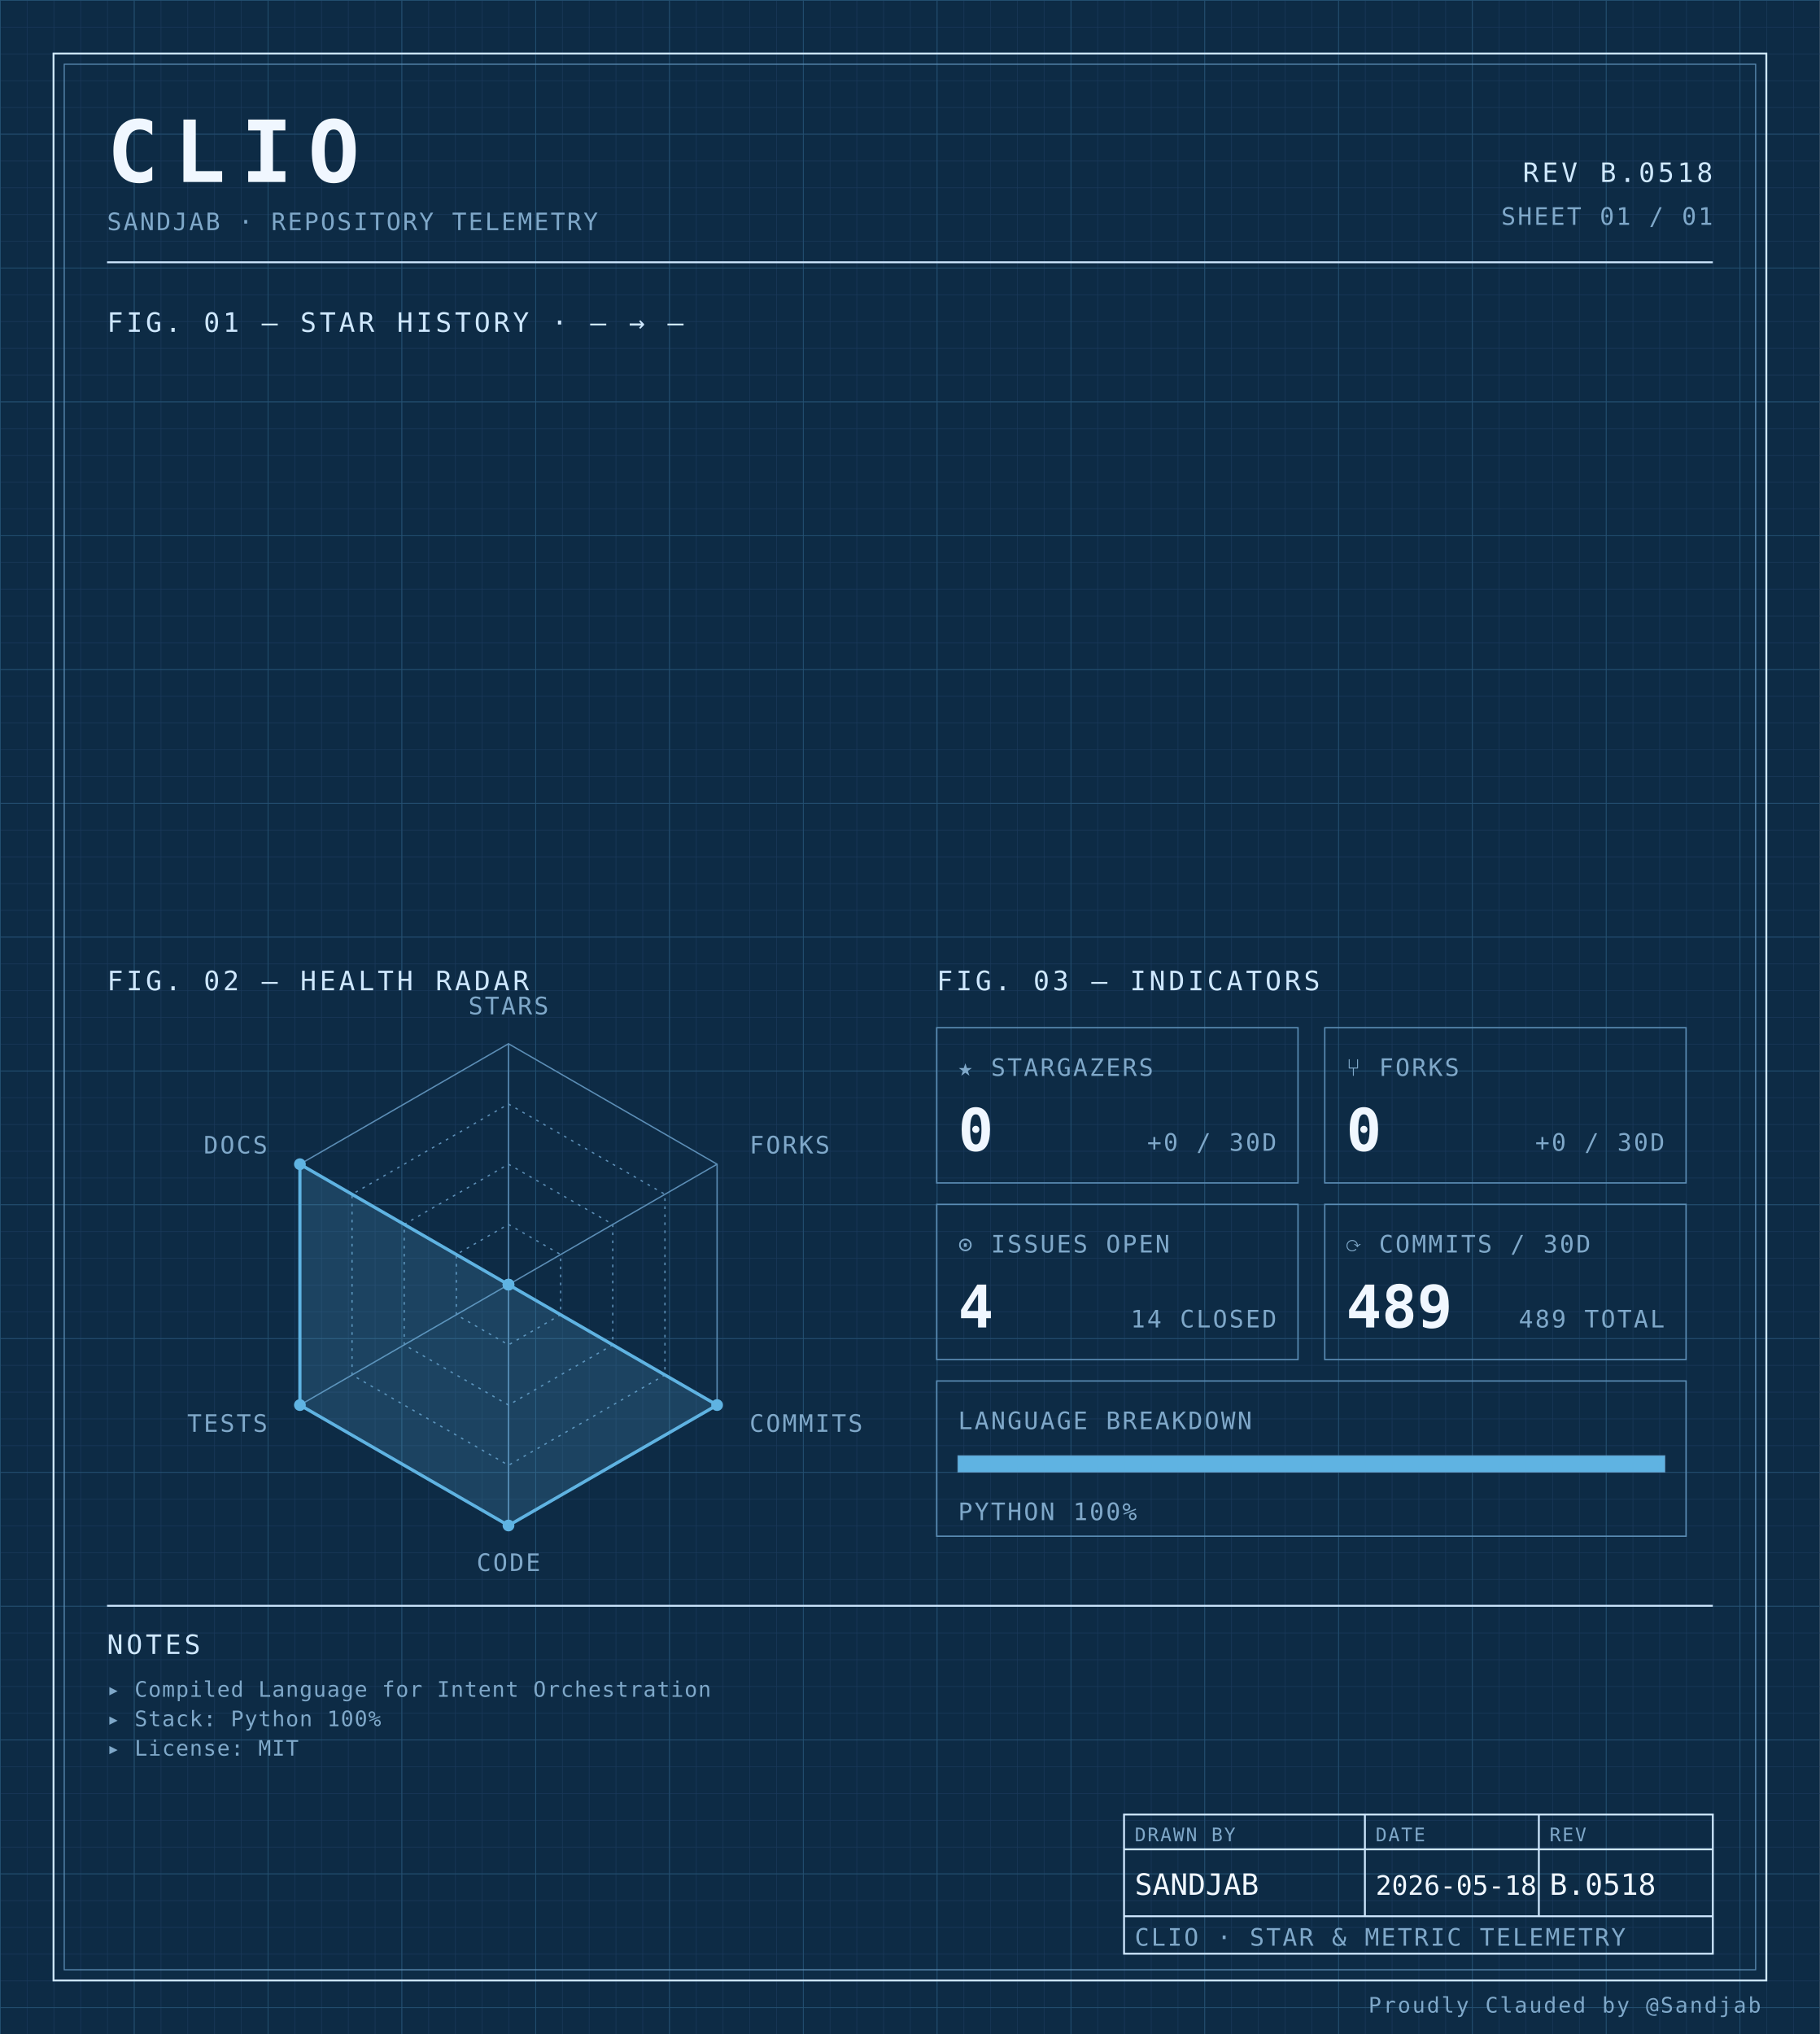
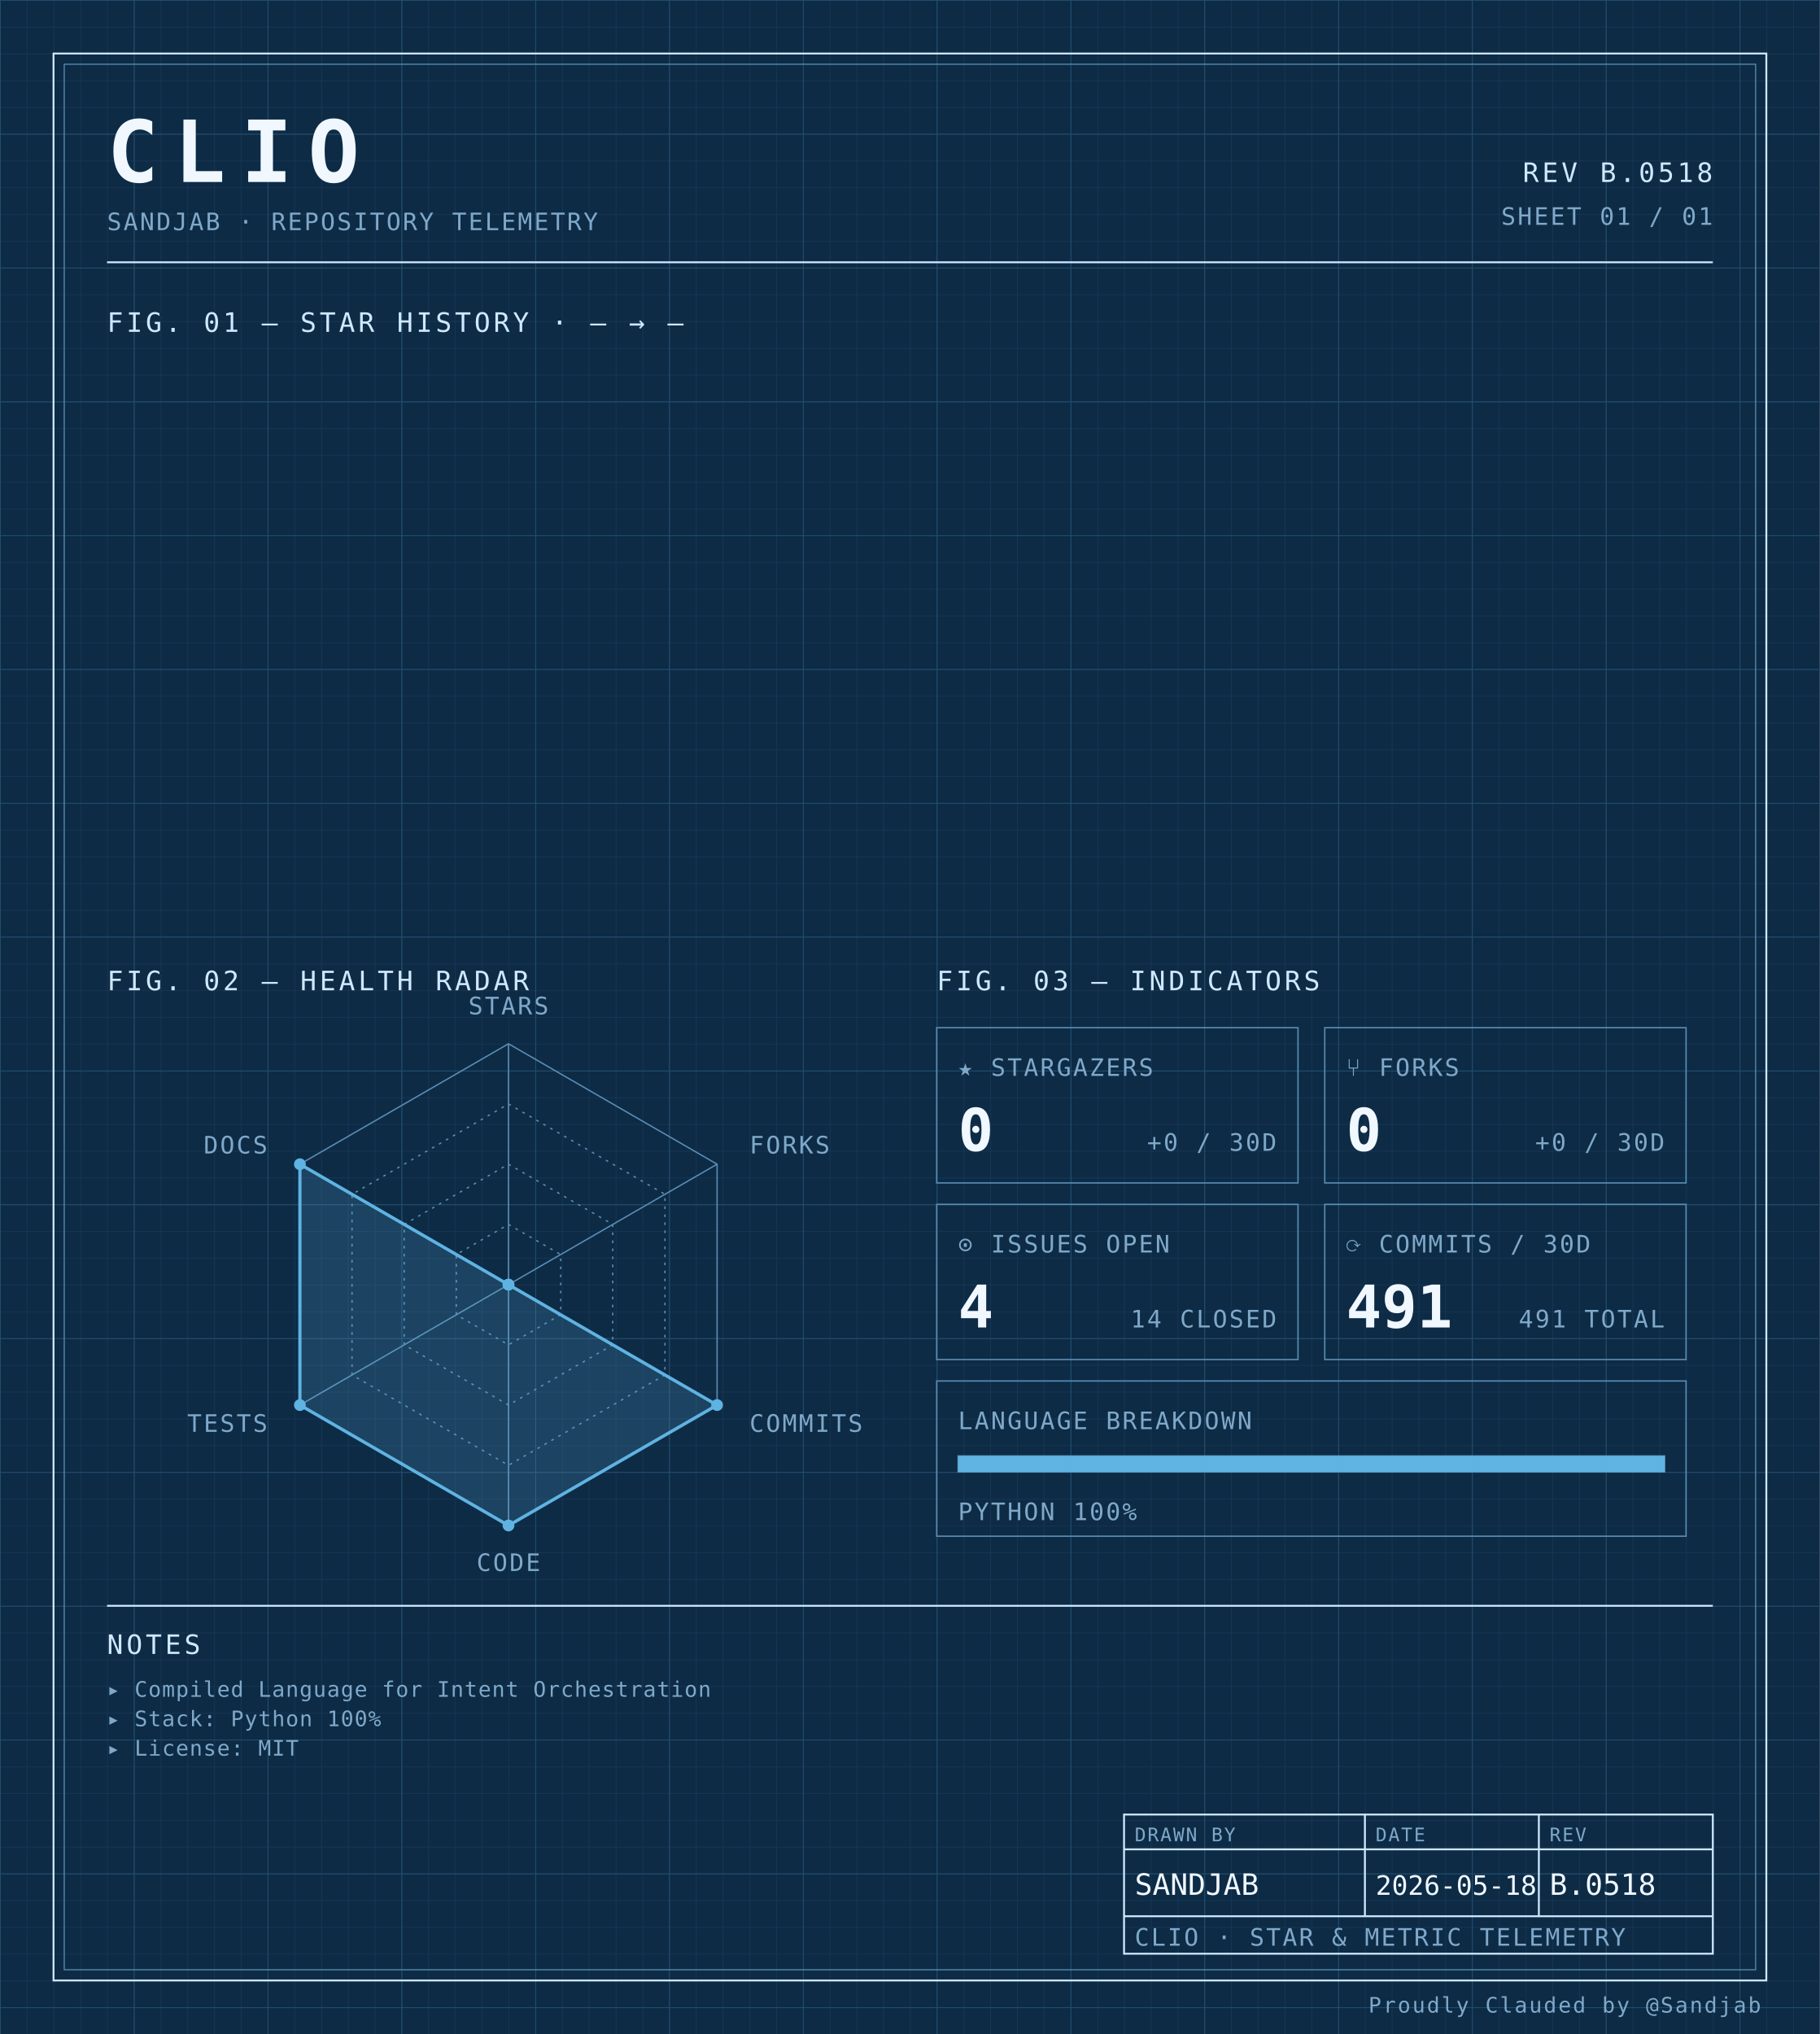
<svg xmlns="http://www.w3.org/2000/svg" width="100%" viewBox="0 0 680 760" role="img">
  <defs>
    <pattern id="grid-fine" width="10" height="10" patternUnits="userSpaceOnUse">
      <path d="M10 0H0V10" fill="none" stroke="#1a3a5c" stroke-width="0.4" />
    </pattern>
    <pattern id="grid-major" width="50" height="50" patternUnits="userSpaceOnUse">
      <path d="M50 0H0V50" fill="none" stroke="#245273" stroke-width="0.5" />
    </pattern>
  </defs>
  <rect x="0" y="0" width="680" height="760" fill="#0d2b45" />
  <rect x="0" y="0" width="680" height="760" fill="url(#grid-fine)" />
  <rect x="0" y="0" width="680" height="760" fill="url(#grid-major)" />
  <rect x="20" y="20" width="640" height="720" fill="none" stroke="#cfe8ff" stroke-width="0.7" />
  <rect x="24" y="24" width="632" height="712" fill="none" stroke="#5b8db5" stroke-width="0.4" />
  <text x="40" y="68" font-family="ui-monospace, 'SF Mono', 'JetBrains Mono', 'Cascadia Code', Consolas, monospace" font-size="32" font-weight="700" fill="#f0f7ff" text-anchor="start" letter-spacing="0.18em">CLIO</text>
  <text x="40" y="86" font-family="ui-monospace, 'SF Mono', 'JetBrains Mono', 'Cascadia Code', Consolas, monospace" font-size="9" font-weight="400" fill="#7fa8c9" text-anchor="start" letter-spacing="0.08em">SANDJAB · REPOSITORY TELEMETRY</text>
  <text x="640" y="68" font-family="ui-monospace, 'SF Mono', 'JetBrains Mono', 'Cascadia Code', Consolas, monospace" font-size="10" font-weight="400" fill="#cfe8ff" text-anchor="end" letter-spacing="0.12em">REV B.0518</text>
  <text x="640" y="84" font-family="ui-monospace, 'SF Mono', 'JetBrains Mono', 'Cascadia Code', Consolas, monospace" font-size="9" font-weight="400" fill="#7fa8c9" text-anchor="end" letter-spacing="0.08em">SHEET 01 / 01</text>
  <line x1="40" y1="98" x2="640" y2="98" stroke="#cfe8ff" stroke-width="0.7" />
  <text x="40" y="124" font-family="ui-monospace, 'SF Mono', 'JetBrains Mono', 'Cascadia Code', Consolas, monospace" font-size="10" font-weight="400" fill="#cfe8ff" text-anchor="start" letter-spacing="0.12em">FIG. 01 — STAR HISTORY · — → —</text>
  <text x="40" y="370" font-family="ui-monospace, 'SF Mono', 'JetBrains Mono', 'Cascadia Code', Consolas, monospace" font-size="10" font-weight="400" fill="#cfe8ff" text-anchor="start" letter-spacing="0.12em">FIG. 02 — HEALTH RADAR</text>
  <g transform="translate(190 480)">
    <polygon points="0.00,-90.00 77.94,-45.00 77.94,45.00 0.00,90.00 -77.94,45.00 -77.94,-45.00" fill="none" stroke="#5b8db5" stroke-width="0.5" />
    <polygon points="0.00,-67.50 58.46,-33.75 58.46,33.75 0.00,67.50 -58.46,33.75 -58.46,-33.75" fill="none" stroke="#5b8db5" stroke-width="0.5" stroke-dasharray="1,2" />
    <polygon points="0.00,-45.00 38.97,-22.50 38.97,22.50 0.00,45.00 -38.97,22.50 -38.97,-22.50" fill="none" stroke="#5b8db5" stroke-width="0.5" stroke-dasharray="1,2" />
    <polygon points="0.00,-22.50 19.49,-11.25 19.49,11.25 0.00,22.50 -19.49,11.25 -19.49,-11.25" fill="none" stroke="#5b8db5" stroke-width="0.5" stroke-dasharray="1,2" />
    <line x1="0" y1="0" x2="0.00" y2="-90.00" stroke="#5b8db5" stroke-width="0.5" />
    <line x1="0" y1="0" x2="77.94" y2="-45.00" stroke="#5b8db5" stroke-width="0.5" />
    <line x1="0" y1="0" x2="77.94" y2="45.00" stroke="#5b8db5" stroke-width="0.5" />
    <line x1="0" y1="0" x2="0.00" y2="90.00" stroke="#5b8db5" stroke-width="0.5" />
    <line x1="0" y1="0" x2="-77.94" y2="45.00" stroke="#5b8db5" stroke-width="0.5" />
    <line x1="0" y1="0" x2="-77.94" y2="-45.00" stroke="#5b8db5" stroke-width="0.5" />
    <polygon points="0.00,0.00 0.00,0.00 77.94,45.00 0.00,90.00 -77.94,45.00 -77.94,-45.00" fill="#5fb3e2" fill-opacity="0.18" stroke="#5fb3e2" stroke-width="1.2" />
    <circle cx="0.00" cy="0.00" r="2.2" fill="#5fb3e2" />
    <circle cx="0.00" cy="0.00" r="2.2" fill="#5fb3e2" />
    <circle cx="77.94" cy="45.00" r="2.2" fill="#5fb3e2" />
    <circle cx="0.00" cy="90.00" r="2.2" fill="#5fb3e2" />
    <circle cx="-77.94" cy="45.00" r="2.2" fill="#5fb3e2" />
    <circle cx="-77.94" cy="-45.00" r="2.2" fill="#5fb3e2" />
    <text x="6.3681633555662356e-15" y="-101" font-family="ui-monospace, 'SF Mono', 'JetBrains Mono', 'Cascadia Code', Consolas, monospace" font-size="9" font-weight="400" fill="#7fa8c9" text-anchor="middle" letter-spacing="0.08em">STARS</text>
    <text x="90.067" y="-49" font-family="ui-monospace, 'SF Mono', 'JetBrains Mono', 'Cascadia Code', Consolas, monospace" font-size="9" font-weight="400" fill="#7fa8c9" text-anchor="start" letter-spacing="0.08em">FORKS</text>
    <text x="90.067" y="55" font-family="ui-monospace, 'SF Mono', 'JetBrains Mono', 'Cascadia Code', Consolas, monospace" font-size="9" font-weight="400" fill="#7fa8c9" text-anchor="start" letter-spacing="0.08em">COMMITS</text>
    <text x="6.3681633555662356e-15" y="107" font-family="ui-monospace, 'SF Mono', 'JetBrains Mono', 'Cascadia Code', Consolas, monospace" font-size="9" font-weight="400" fill="#7fa8c9" text-anchor="middle" letter-spacing="0.08em">CODE</text>
    <text x="-90.067" y="55" font-family="ui-monospace, 'SF Mono', 'JetBrains Mono', 'Cascadia Code', Consolas, monospace" font-size="9" font-weight="400" fill="#7fa8c9" text-anchor="end" letter-spacing="0.08em">TESTS</text>
    <text x="-90.067" y="-49" font-family="ui-monospace, 'SF Mono', 'JetBrains Mono', 'Cascadia Code', Consolas, monospace" font-size="9" font-weight="400" fill="#7fa8c9" text-anchor="end" letter-spacing="0.08em">DOCS</text>
  </g>
  <text x="350" y="370" font-family="ui-monospace, 'SF Mono', 'JetBrains Mono', 'Cascadia Code', Consolas, monospace" font-size="10" font-weight="400" fill="#cfe8ff" text-anchor="start" letter-spacing="0.12em">FIG. 03 — INDICATORS</text>
  <rect x="350" y="384" width="135" height="58" fill="none" stroke="#5b8db5" stroke-width="0.5" />
  <text x="358" y="402" font-family="ui-monospace, 'SF Mono', 'JetBrains Mono', 'Cascadia Code', Consolas, monospace" font-size="9" font-weight="400" fill="#7fa8c9" text-anchor="start" letter-spacing="0.08em">★ STARGAZERS</text>
  <text x="358" y="430" font-family="ui-monospace, 'SF Mono', 'JetBrains Mono', 'Cascadia Code', Consolas, monospace" font-size="22" font-weight="700" fill="#f0f7ff" text-anchor="start" letter-spacing="normal">0</text>
  <text x="477" y="430" font-family="ui-monospace, 'SF Mono', 'JetBrains Mono', 'Cascadia Code', Consolas, monospace" font-size="9" font-weight="400" fill="#7fa8c9" text-anchor="end" letter-spacing="0.08em">+0 / 30D</text>
  <rect x="495" y="384" width="135" height="58" fill="none" stroke="#5b8db5" stroke-width="0.5" />
  <text x="503" y="402" font-family="ui-monospace, 'SF Mono', 'JetBrains Mono', 'Cascadia Code', Consolas, monospace" font-size="9" font-weight="400" fill="#7fa8c9" text-anchor="start" letter-spacing="0.08em">⑂ FORKS</text>
  <text x="503" y="430" font-family="ui-monospace, 'SF Mono', 'JetBrains Mono', 'Cascadia Code', Consolas, monospace" font-size="22" font-weight="700" fill="#f0f7ff" text-anchor="start" letter-spacing="normal">0</text>
  <text x="622" y="430" font-family="ui-monospace, 'SF Mono', 'JetBrains Mono', 'Cascadia Code', Consolas, monospace" font-size="9" font-weight="400" fill="#7fa8c9" text-anchor="end" letter-spacing="0.08em">+0 / 30D</text>
  <rect x="350" y="450" width="135" height="58" fill="none" stroke="#5b8db5" stroke-width="0.5" />
  <text x="358" y="468" font-family="ui-monospace, 'SF Mono', 'JetBrains Mono', 'Cascadia Code', Consolas, monospace" font-size="9" font-weight="400" fill="#7fa8c9" text-anchor="start" letter-spacing="0.08em">⊙ ISSUES OPEN</text>
  <text x="358" y="496" font-family="ui-monospace, 'SF Mono', 'JetBrains Mono', 'Cascadia Code', Consolas, monospace" font-size="22" font-weight="700" fill="#f0f7ff" text-anchor="start" letter-spacing="normal">4</text>
  <text x="477" y="496" font-family="ui-monospace, 'SF Mono', 'JetBrains Mono', 'Cascadia Code', Consolas, monospace" font-size="9" font-weight="400" fill="#7fa8c9" text-anchor="end" letter-spacing="0.08em">14 CLOSED</text>
  <rect x="495" y="450" width="135" height="58" fill="none" stroke="#5b8db5" stroke-width="0.5" />
  <text x="503" y="468" font-family="ui-monospace, 'SF Mono', 'JetBrains Mono', 'Cascadia Code', Consolas, monospace" font-size="9" font-weight="400" fill="#7fa8c9" text-anchor="start" letter-spacing="0.08em">⟳ COMMITS / 30D</text>
-   <text x="503" y="496" font-family="ui-monospace, 'SF Mono', 'JetBrains Mono', 'Cascadia Code', Consolas, monospace" font-size="22" font-weight="700" fill="#f0f7ff" text-anchor="start" letter-spacing="normal">489</text>
-   <text x="622" y="496" font-family="ui-monospace, 'SF Mono', 'JetBrains Mono', 'Cascadia Code', Consolas, monospace" font-size="9" font-weight="400" fill="#7fa8c9" text-anchor="end" letter-spacing="0.08em">489 TOTAL</text>
+   <text x="503" y="496" font-family="ui-monospace, 'SF Mono', 'JetBrains Mono', 'Cascadia Code', Consolas, monospace" font-size="22" font-weight="700" fill="#f0f7ff" text-anchor="start" letter-spacing="normal">491</text>
+   <text x="622" y="496" font-family="ui-monospace, 'SF Mono', 'JetBrains Mono', 'Cascadia Code', Consolas, monospace" font-size="9" font-weight="400" fill="#7fa8c9" text-anchor="end" letter-spacing="0.08em">491 TOTAL</text>
  <rect x="350" y="516" width="280" height="58" fill="none" stroke="#5b8db5" stroke-width="0.5" />
  <text x="358" y="534" font-family="ui-monospace, 'SF Mono', 'JetBrains Mono', 'Cascadia Code', Consolas, monospace" font-size="9" font-weight="400" fill="#7fa8c9" text-anchor="start" letter-spacing="0.08em">LANGUAGE BREAKDOWN</text>
  <rect x="358" y="544" width="264" height="6" fill="none" stroke="#5b8db5" stroke-width="0.5" />
  <rect x="358" y="544" width="264.00" height="6" fill="#5fb3e2" />
  <text x="358" y="568" font-family="ui-monospace, 'SF Mono', 'JetBrains Mono', 'Cascadia Code', Consolas, monospace" font-size="9" font-weight="400" fill="#7fa8c9" text-anchor="start" letter-spacing="0.08em">PYTHON 100%</text>
  <line x1="40" y1="600" x2="640" y2="600" stroke="#cfe8ff" stroke-width="0.7" />
  <text x="40" y="618" font-family="ui-monospace, 'SF Mono', 'JetBrains Mono', 'Cascadia Code', Consolas, monospace" font-size="10" font-weight="400" fill="#cfe8ff" text-anchor="start" letter-spacing="0.12em">NOTES</text>
  <text x="40" y="634" font-family="ui-monospace, 'SF Mono', 'JetBrains Mono', 'Cascadia Code', Consolas, monospace" font-size="8" font-weight="400" fill="#7fa8c9" text-anchor="start" letter-spacing="0.04em">▸ Compiled Language for Intent Orchestration</text>
  <text x="40" y="645" font-family="ui-monospace, 'SF Mono', 'JetBrains Mono', 'Cascadia Code', Consolas, monospace" font-size="8" font-weight="400" fill="#7fa8c9" text-anchor="start" letter-spacing="0.04em">▸ Stack: Python 100%</text>
  <text x="40" y="656" font-family="ui-monospace, 'SF Mono', 'JetBrains Mono', 'Cascadia Code', Consolas, monospace" font-size="8" font-weight="400" fill="#7fa8c9" text-anchor="start" letter-spacing="0.04em">▸ License: MIT</text>
  <rect x="420" y="678" width="220" height="52" fill="none" stroke="#cfe8ff" stroke-width="0.7" />
  <line x1="420" y1="691" x2="640" y2="691" stroke="#cfe8ff" stroke-width="0.7" />
  <line x1="420" y1="716" x2="640" y2="716" stroke="#cfe8ff" stroke-width="0.7" />
  <line x1="510" y1="678" x2="510" y2="716" stroke="#cfe8ff" stroke-width="0.7" />
  <line x1="575" y1="678" x2="575" y2="716" stroke="#cfe8ff" stroke-width="0.7" />
  <text x="424" y="688" font-family="ui-monospace, 'SF Mono', 'JetBrains Mono', 'Cascadia Code', Consolas, monospace" font-size="7" font-weight="400" fill="#7fa8c9" text-anchor="start" letter-spacing="0.08em">DRAWN BY</text>
  <text x="514" y="688" font-family="ui-monospace, 'SF Mono', 'JetBrains Mono', 'Cascadia Code', Consolas, monospace" font-size="7" font-weight="400" fill="#7fa8c9" text-anchor="start" letter-spacing="0.08em">DATE</text>
  <text x="579" y="688" font-family="ui-monospace, 'SF Mono', 'JetBrains Mono', 'Cascadia Code', Consolas, monospace" font-size="7" font-weight="400" fill="#7fa8c9" text-anchor="start" letter-spacing="0.08em">REV</text>
  <text x="424" y="708" font-family="ui-monospace, 'SF Mono', 'JetBrains Mono', 'Cascadia Code', Consolas, monospace" font-size="11" font-weight="400" fill="#f0f7ff" text-anchor="start" letter-spacing="normal">SANDJAB</text>
  <text x="514" y="708" font-family="ui-monospace, 'SF Mono', 'JetBrains Mono', 'Cascadia Code', Consolas, monospace" font-size="10" font-weight="400" fill="#f0f7ff" text-anchor="start" letter-spacing="normal">2026-05-18</text>
  <text x="579" y="708" font-family="ui-monospace, 'SF Mono', 'JetBrains Mono', 'Cascadia Code', Consolas, monospace" font-size="11" font-weight="400" fill="#f0f7ff" text-anchor="start" letter-spacing="normal">B.0518</text>
  <text x="424" y="727" font-family="ui-monospace, 'SF Mono', 'JetBrains Mono', 'Cascadia Code', Consolas, monospace" font-size="9" font-weight="400" fill="#7fa8c9" text-anchor="start" letter-spacing="0.08em">CLIO · STAR &amp; METRIC TELEMETRY</text>
  <text x="658" y="752" font-family="ui-monospace, 'SF Mono', 'JetBrains Mono', 'Cascadia Code', Consolas, monospace" font-size="8" font-weight="400" fill="#7fa8c9" text-anchor="end" letter-spacing="0.08em">Proudly Clauded by @Sandjab</text>
</svg>
